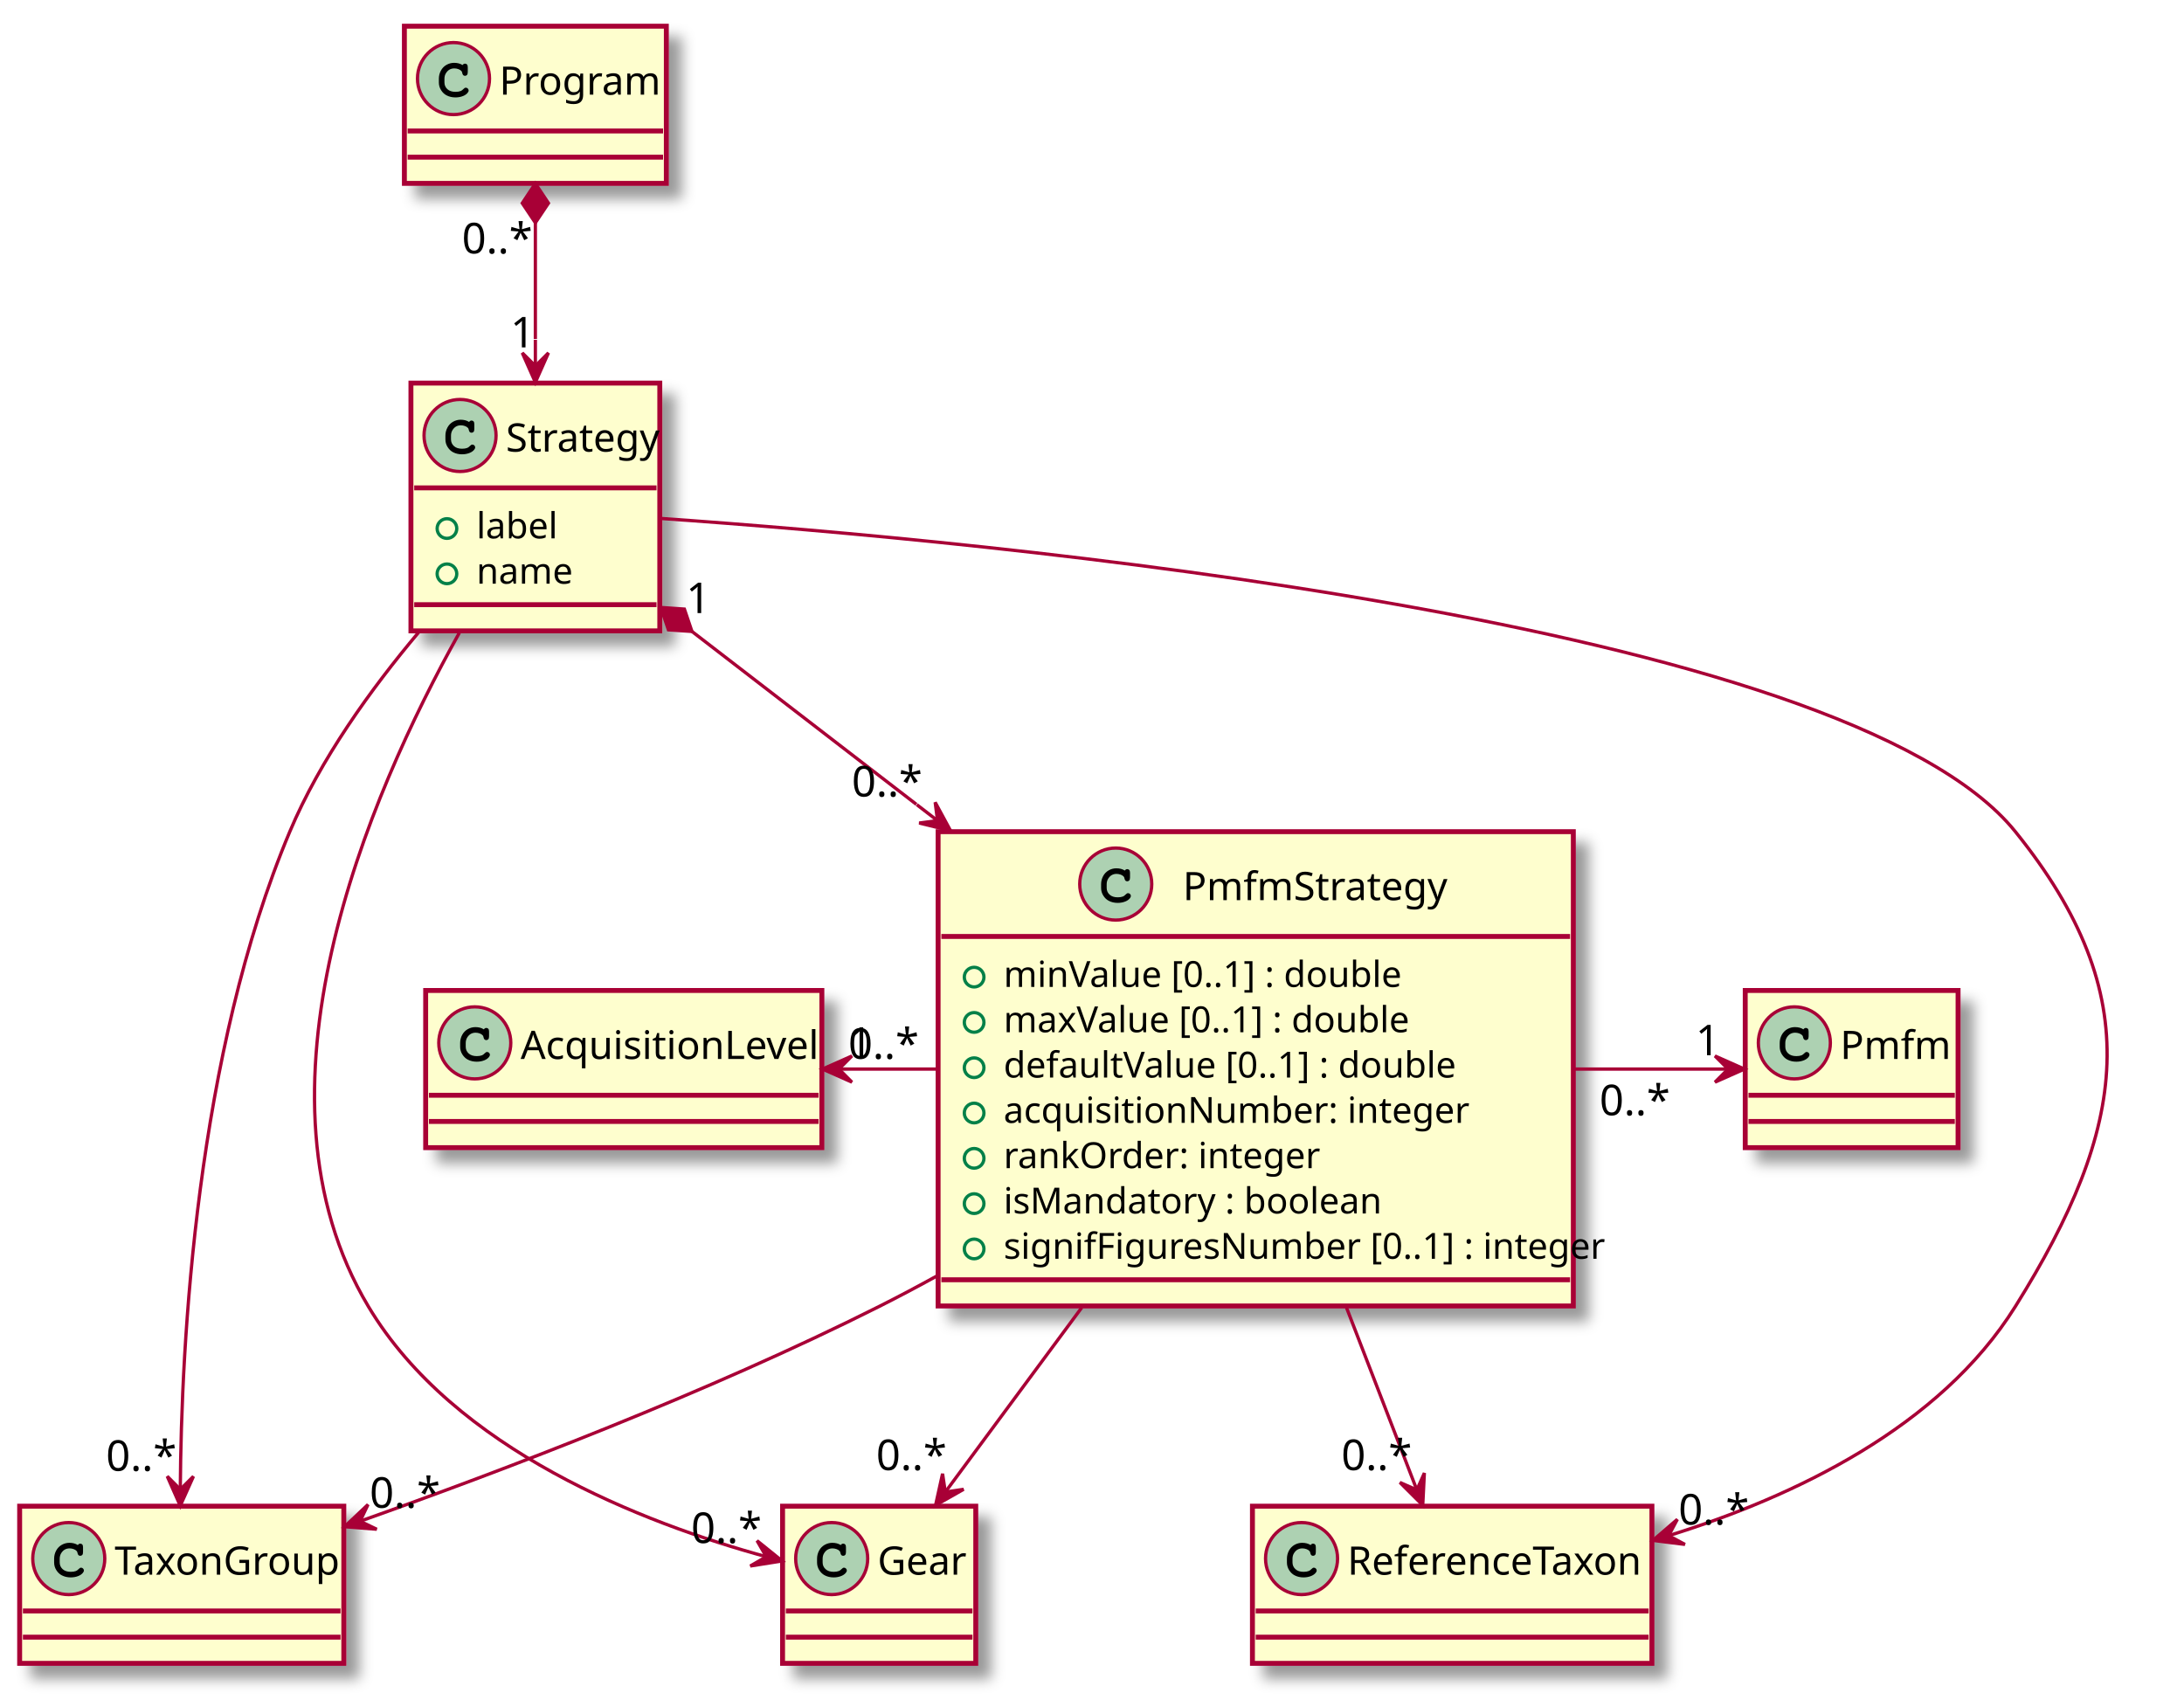
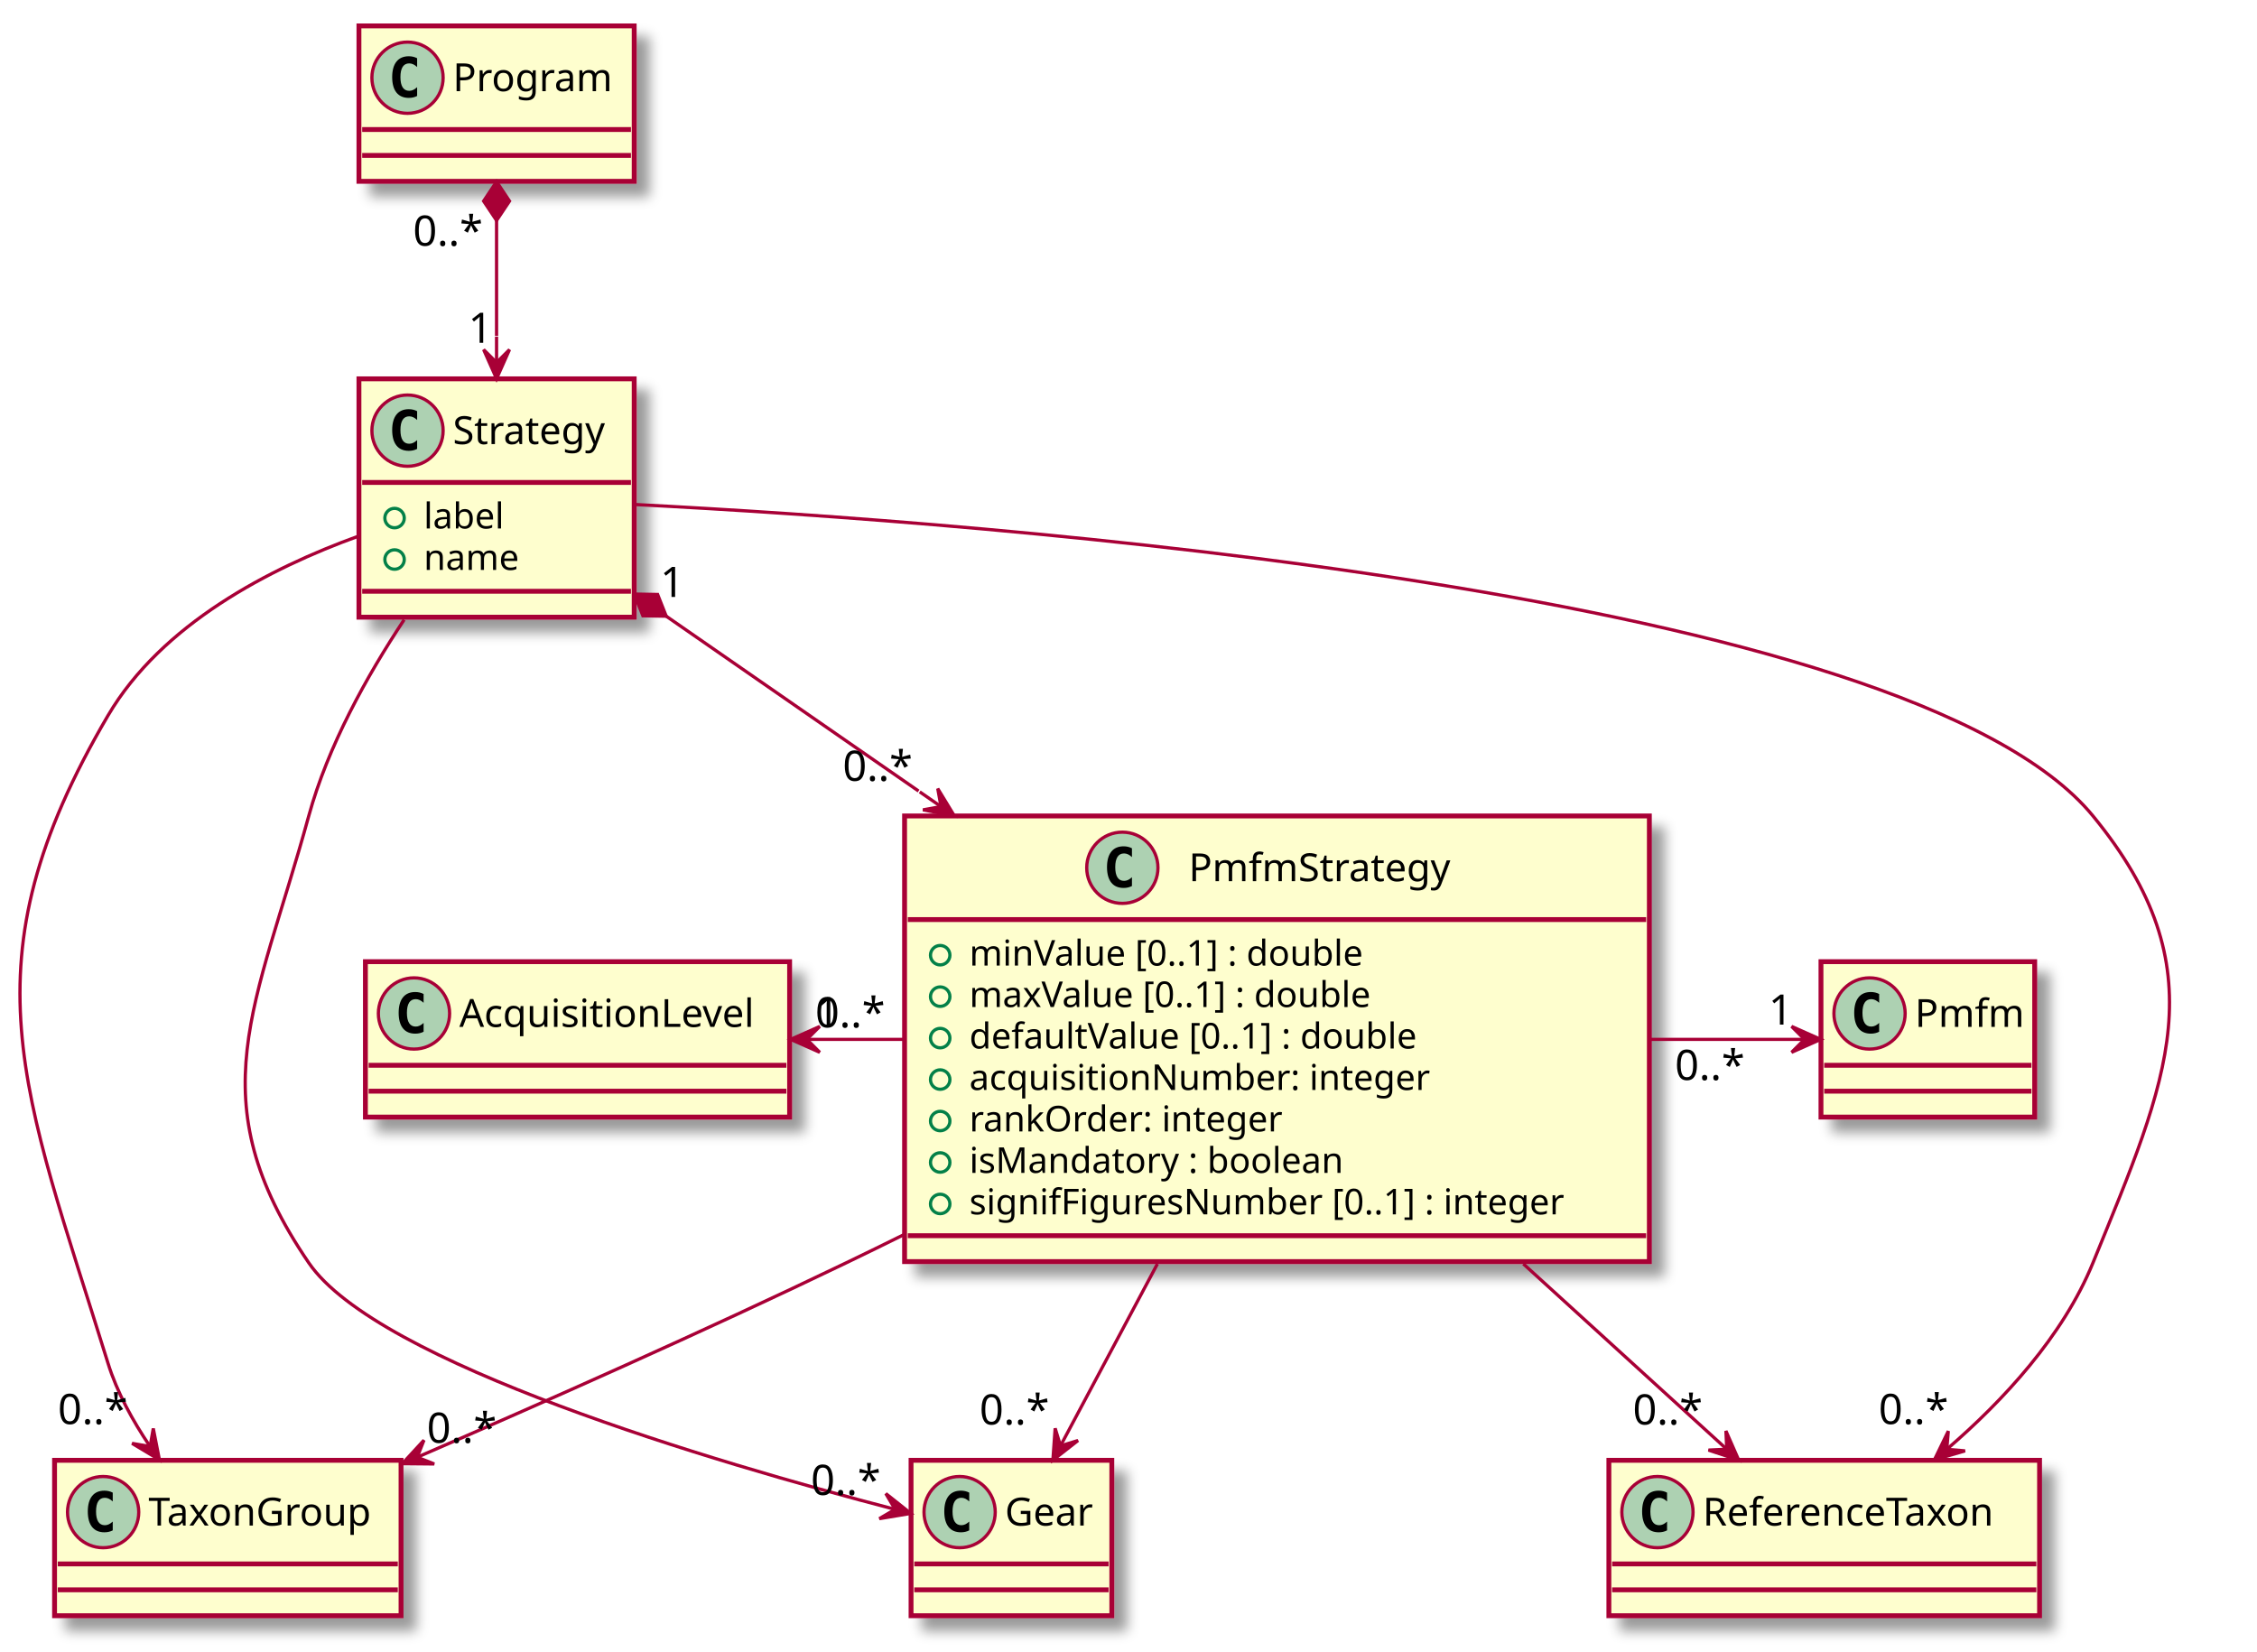
- <svg xmlns="http://www.w3.org/2000/svg" contentScriptType="application/ecmascript" contentStyleType="text/css" height="519px" preserveAspectRatio="none" style="width:667px;height:519px;" version="1.1" viewBox="0 0 667 519" width="667px" zoomAndPan="magnify">
+ <svg xmlns="http://www.w3.org/2000/svg" contentScriptType="application/ecmascript" contentStyleType="text/css" height="510px" preserveAspectRatio="none" style="width:697px;height:510px;" version="1.1" viewBox="0 0 697 510" width="697px" zoomAndPan="magnify">
  <defs>
    <filter height="300%" id="f1uit3wjskb748" width="300%" x="-1" y="-1">
      <feGaussianBlur result="blurOut" stdDeviation="2.0" />
      <feColorMatrix in="blurOut" result="blurOut2" type="matrix" values="0 0 0 0 0 0 0 0 0 0 0 0 0 0 0 0 0 0 .4 0" />
      <feOffset dx="4.0" dy="4.0" in="blurOut2" result="blurOut3" />
      <feBlend in="SourceGraphic" in2="blurOut3" mode="normal" />
    </filter>
  </defs>
  <g>
-     <rect fill="#FEFECE" filter="url(#f1uit3wjskb748)" height="48" id="Program" style="stroke: #A80036; stroke-width: 1.5;" width="80" x="123.5" y="8" />
-     <ellipse cx="138.5" cy="24" fill="#ADD1B2" rx="11" ry="11" style="stroke: #A80036; stroke-width: 1.0;" />
-     <path d="M141.266,19.875 Q141.422,19.656 141.609,19.547 Q141.797,19.438 142.016,19.438 Q142.391,19.438 142.625,19.695 Q142.859,19.953 142.859,20.562 L142.859,22.016 Q142.859,22.625 142.625,22.891 Q142.391,23.156 142.016,23.156 Q141.672,23.156 141.469,22.953 Q141.266,22.766 141.156,22.25 Q141.109,21.891 140.922,21.703 Q140.594,21.328 139.984,21.109 Q139.375,20.891 138.75,20.891 Q137.984,20.891 137.352,21.219 Q136.719,21.547 136.227,22.297 Q135.734,23.047 135.734,24.078 L135.734,25.172 Q135.734,26.406 136.625,27.227 Q137.516,28.047 139.109,28.047 Q140.047,28.047 140.703,27.797 Q141.094,27.641 141.516,27.203 Q141.781,26.938 141.93,26.859 Q142.078,26.781 142.281,26.781 Q142.609,26.781 142.867,27.039 Q143.125,27.297 143.125,27.641 Q143.125,27.984 142.781,28.391 Q142.281,28.969 141.484,29.297 Q140.406,29.75 139.109,29.75 Q137.594,29.75 136.391,29.125 Q135.406,28.625 134.719,27.555 Q134.031,26.484 134.031,25.203 L134.031,24.047 Q134.031,22.719 134.648,21.57 Q135.266,20.422 136.359,19.805 Q137.453,19.188 138.688,19.188 Q139.422,19.188 140.07,19.352 Q140.719,19.516 141.266,19.875 Z " />
-     <text fill="#000000" font-family="sans-serif" font-size="12" lengthAdjust="spacingAndGlyphs" textLength="48" x="152.5" y="28.91">Program</text>
-     <line style="stroke: #A80036; stroke-width: 1.5;" x1="124.5" x2="202.5" y1="40" y2="40" />
-     <line style="stroke: #A80036; stroke-width: 1.5;" x1="124.5" x2="202.5" y1="48" y2="48" />
-     <rect fill="#FEFECE" filter="url(#f1uit3wjskb748)" height="75.672" id="Strategy" style="stroke: #A80036; stroke-width: 1.5;" width="76" x="125.5" y="117" />
-     <ellipse cx="140.5" cy="133" fill="#ADD1B2" rx="11" ry="11" style="stroke: #A80036; stroke-width: 1.0;" />
-     <path d="M143.266,128.875 Q143.422,128.656 143.609,128.547 Q143.797,128.438 144.016,128.438 Q144.391,128.438 144.625,128.695 Q144.859,128.953 144.859,129.562 L144.859,131.016 Q144.859,131.625 144.625,131.891 Q144.391,132.156 144.016,132.156 Q143.672,132.156 143.469,131.953 Q143.266,131.766 143.156,131.25 Q143.109,130.891 142.922,130.703 Q142.594,130.328 141.984,130.109 Q141.375,129.891 140.75,129.891 Q139.984,129.891 139.352,130.219 Q138.719,130.547 138.227,131.297 Q137.734,132.047 137.734,133.078 L137.734,134.172 Q137.734,135.406 138.625,136.227 Q139.516,137.047 141.109,137.047 Q142.047,137.047 142.703,136.797 Q143.094,136.641 143.516,136.203 Q143.781,135.938 143.93,135.859 Q144.078,135.781 144.281,135.781 Q144.609,135.781 144.867,136.039 Q145.125,136.297 145.125,136.641 Q145.125,136.984 144.781,137.391 Q144.281,137.969 143.484,138.297 Q142.406,138.75 141.109,138.75 Q139.594,138.75 138.391,138.125 Q137.406,137.625 136.719,136.555 Q136.031,135.484 136.031,134.203 L136.031,133.047 Q136.031,131.719 136.648,130.57 Q137.266,129.422 138.359,128.805 Q139.453,128.188 140.688,128.188 Q141.422,128.188 142.07,128.352 Q142.719,128.516 143.266,128.875 Z " />
-     <text fill="#000000" font-family="sans-serif" font-size="12" lengthAdjust="spacingAndGlyphs" textLength="44" x="154.5" y="137.91">Strategy</text>
-     <line style="stroke: #A80036; stroke-width: 1.5;" x1="126.5" x2="200.5" y1="149" y2="149" />
-     <ellipse cx="136.5" cy="161.418" fill="none" rx="3" ry="3" style="stroke: #038048; stroke-width: 1.0;" />
-     <text fill="#000000" font-family="sans-serif" font-size="11" lengthAdjust="spacingAndGlyphs" textLength="22" x="145.5" y="164.419">label</text>
-     <ellipse cx="136.5" cy="175.254" fill="none" rx="3" ry="3" style="stroke: #038048; stroke-width: 1.0;" />
-     <text fill="#000000" font-family="sans-serif" font-size="11" lengthAdjust="spacingAndGlyphs" textLength="26" x="145.5" y="178.255">name</text>
-     <line style="stroke: #A80036; stroke-width: 1.5;" x1="126.5" x2="200.5" y1="184.672" y2="184.672" />
-     <rect fill="#FEFECE" filter="url(#f1uit3wjskb748)" height="48" id="TaxonGroup" style="stroke: #A80036; stroke-width: 1.5;" width="99" x="6" y="460" />
-     <ellipse cx="21" cy="476" fill="#ADD1B2" rx="11" ry="11" style="stroke: #A80036; stroke-width: 1.0;" />
-     <path d="M23.766,471.875 Q23.922,471.656 24.109,471.547 Q24.297,471.438 24.516,471.438 Q24.891,471.438 25.125,471.695 Q25.359,471.953 25.359,472.562 L25.359,474.016 Q25.359,474.625 25.125,474.891 Q24.891,475.156 24.516,475.156 Q24.172,475.156 23.969,474.953 Q23.766,474.766 23.656,474.25 Q23.609,473.891 23.422,473.703 Q23.094,473.328 22.484,473.109 Q21.875,472.891 21.25,472.891 Q20.484,472.891 19.852,473.219 Q19.219,473.547 18.727,474.297 Q18.234,475.047 18.234,476.078 L18.234,477.172 Q18.234,478.406 19.125,479.227 Q20.016,480.047 21.609,480.047 Q22.547,480.047 23.203,479.797 Q23.594,479.641 24.016,479.203 Q24.281,478.938 24.43,478.859 Q24.578,478.781 24.781,478.781 Q25.109,478.781 25.367,479.039 Q25.625,479.297 25.625,479.641 Q25.625,479.984 25.281,480.391 Q24.781,480.969 23.984,481.297 Q22.906,481.75 21.609,481.75 Q20.094,481.75 18.891,481.125 Q17.906,480.625 17.219,479.555 Q16.531,478.484 16.531,477.203 L16.531,476.047 Q16.531,474.719 17.148,473.57 Q17.766,472.422 18.859,471.805 Q19.953,471.188 21.188,471.188 Q21.922,471.188 22.57,471.352 Q23.219,471.516 23.766,471.875 Z " />
-     <text fill="#000000" font-family="sans-serif" font-size="12" lengthAdjust="spacingAndGlyphs" textLength="67" x="35" y="480.91">TaxonGroup</text>
-     <line style="stroke: #A80036; stroke-width: 1.5;" x1="7" x2="104" y1="492" y2="492" />
-     <line style="stroke: #A80036; stroke-width: 1.5;" x1="7" x2="104" y1="500" y2="500" />
-     <rect fill="#FEFECE" filter="url(#f1uit3wjskb748)" height="48" id="ReferenceTaxon" style="stroke: #A80036; stroke-width: 1.5;" width="122" x="382.5" y="460" />
-     <ellipse cx="397.5" cy="476" fill="#ADD1B2" rx="11" ry="11" style="stroke: #A80036; stroke-width: 1.0;" />
-     <path d="M400.266,471.875 Q400.422,471.656 400.609,471.547 Q400.797,471.438 401.016,471.438 Q401.391,471.438 401.625,471.695 Q401.859,471.953 401.859,472.562 L401.859,474.016 Q401.859,474.625 401.625,474.891 Q401.391,475.156 401.016,475.156 Q400.672,475.156 400.469,474.953 Q400.266,474.766 400.156,474.25 Q400.109,473.891 399.922,473.703 Q399.594,473.328 398.984,473.109 Q398.375,472.891 397.75,472.891 Q396.984,472.891 396.352,473.219 Q395.719,473.547 395.227,474.297 Q394.734,475.047 394.734,476.078 L394.734,477.172 Q394.734,478.406 395.625,479.227 Q396.516,480.047 398.109,480.047 Q399.047,480.047 399.703,479.797 Q400.094,479.641 400.516,479.203 Q400.781,478.938 400.93,478.859 Q401.078,478.781 401.281,478.781 Q401.609,478.781 401.867,479.039 Q402.125,479.297 402.125,479.641 Q402.125,479.984 401.781,480.391 Q401.281,480.969 400.484,481.297 Q399.406,481.75 398.109,481.75 Q396.594,481.75 395.391,481.125 Q394.406,480.625 393.719,479.555 Q393.031,478.484 393.031,477.203 L393.031,476.047 Q393.031,474.719 393.648,473.57 Q394.266,472.422 395.359,471.805 Q396.453,471.188 397.688,471.188 Q398.422,471.188 399.07,471.352 Q399.719,471.516 400.266,471.875 Z " />
-     <text fill="#000000" font-family="sans-serif" font-size="12" lengthAdjust="spacingAndGlyphs" textLength="90" x="411.5" y="480.91">ReferenceTaxon</text>
-     <line style="stroke: #A80036; stroke-width: 1.5;" x1="383.5" x2="503.5" y1="492" y2="492" />
-     <line style="stroke: #A80036; stroke-width: 1.5;" x1="383.5" x2="503.5" y1="500" y2="500" />
-     <rect fill="#FEFECE" filter="url(#f1uit3wjskb748)" height="48" id="Gear" style="stroke: #A80036; stroke-width: 1.5;" width="59" x="239" y="460" />
-     <ellipse cx="254" cy="476" fill="#ADD1B2" rx="11" ry="11" style="stroke: #A80036; stroke-width: 1.0;" />
-     <path d="M256.766,471.875 Q256.922,471.656 257.109,471.547 Q257.297,471.438 257.516,471.438 Q257.891,471.438 258.125,471.695 Q258.359,471.953 258.359,472.562 L258.359,474.016 Q258.359,474.625 258.125,474.891 Q257.891,475.156 257.516,475.156 Q257.172,475.156 256.969,474.953 Q256.766,474.766 256.656,474.25 Q256.609,473.891 256.422,473.703 Q256.094,473.328 255.484,473.109 Q254.875,472.891 254.25,472.891 Q253.484,472.891 252.852,473.219 Q252.219,473.547 251.727,474.297 Q251.234,475.047 251.234,476.078 L251.234,477.172 Q251.234,478.406 252.125,479.227 Q253.016,480.047 254.609,480.047 Q255.547,480.047 256.203,479.797 Q256.594,479.641 257.016,479.203 Q257.281,478.938 257.43,478.859 Q257.578,478.781 257.781,478.781 Q258.109,478.781 258.367,479.039 Q258.625,479.297 258.625,479.641 Q258.625,479.984 258.281,480.391 Q257.781,480.969 256.984,481.297 Q255.906,481.75 254.609,481.75 Q253.094,481.75 251.891,481.125 Q250.906,480.625 250.219,479.555 Q249.531,478.484 249.531,477.203 L249.531,476.047 Q249.531,474.719 250.148,473.57 Q250.766,472.422 251.859,471.805 Q252.953,471.188 254.188,471.188 Q254.922,471.188 255.57,471.352 Q256.219,471.516 256.766,471.875 Z " />
-     <text fill="#000000" font-family="sans-serif" font-size="12" lengthAdjust="spacingAndGlyphs" textLength="27" x="268" y="480.91">Gear</text>
-     <line style="stroke: #A80036; stroke-width: 1.5;" x1="240" x2="297" y1="492" y2="492" />
-     <line style="stroke: #A80036; stroke-width: 1.5;" x1="240" x2="297" y1="500" y2="500" />
-     <rect fill="#FEFECE" filter="url(#f1uit3wjskb748)" height="144.852" id="PmfmStrategy" style="stroke: #A80036; stroke-width: 1.5;" width="194" x="286.5" y="254" />
-     <ellipse cx="340.75" cy="270" fill="#ADD1B2" rx="11" ry="11" style="stroke: #A80036; stroke-width: 1.0;" />
-     <path d="M343.516,265.875 Q343.672,265.656 343.859,265.547 Q344.047,265.438 344.266,265.438 Q344.641,265.438 344.875,265.695 Q345.109,265.953 345.109,266.562 L345.109,268.016 Q345.109,268.625 344.875,268.891 Q344.641,269.156 344.266,269.156 Q343.922,269.156 343.719,268.953 Q343.516,268.766 343.406,268.25 Q343.359,267.891 343.172,267.703 Q342.844,267.328 342.234,267.109 Q341.625,266.891 341,266.891 Q340.234,266.891 339.602,267.219 Q338.969,267.547 338.477,268.297 Q337.984,269.047 337.984,270.078 L337.984,271.172 Q337.984,272.406 338.875,273.227 Q339.766,274.047 341.359,274.047 Q342.297,274.047 342.953,273.797 Q343.344,273.641 343.766,273.203 Q344.031,272.938 344.18,272.859 Q344.328,272.781 344.531,272.781 Q344.859,272.781 345.117,273.039 Q345.375,273.297 345.375,273.641 Q345.375,273.984 345.031,274.391 Q344.531,274.969 343.734,275.297 Q342.656,275.75 341.359,275.75 Q339.844,275.75 338.641,275.125 Q337.656,274.625 336.969,273.555 Q336.281,272.484 336.281,271.203 L336.281,270.047 Q336.281,268.719 336.898,267.57 Q337.516,266.422 338.609,265.805 Q339.703,265.188 340.938,265.188 Q341.672,265.188 342.32,265.352 Q342.969,265.516 343.516,265.875 Z " />
-     <text fill="#000000" font-family="sans-serif" font-size="12" lengthAdjust="spacingAndGlyphs" textLength="77" x="361.25" y="274.91">PmfmStrategy</text>
-     <line style="stroke: #A80036; stroke-width: 1.5;" x1="287.5" x2="479.5" y1="286" y2="286" />
-     <ellipse cx="297.5" cy="298.418" fill="none" rx="3" ry="3" style="stroke: #038048; stroke-width: 1.0;" />
-     <text fill="#000000" font-family="sans-serif" font-size="11" lengthAdjust="spacingAndGlyphs" textLength="112" x="306.5" y="301.419">minValue [0..1] : double</text>
-     <ellipse cx="297.5" cy="312.254" fill="none" rx="3" ry="3" style="stroke: #038048; stroke-width: 1.0;" />
-     <text fill="#000000" font-family="sans-serif" font-size="11" lengthAdjust="spacingAndGlyphs" textLength="116" x="306.5" y="315.255">maxValue [0..1] : double</text>
-     <ellipse cx="297.5" cy="326.09" fill="none" rx="3" ry="3" style="stroke: #038048; stroke-width: 1.0;" />
-     <text fill="#000000" font-family="sans-serif" font-size="11" lengthAdjust="spacingAndGlyphs" textLength="129" x="306.5" y="329.091">defaultValue [0..1] : double</text>
-     <ellipse cx="297.5" cy="339.926" fill="none" rx="3" ry="3" style="stroke: #038048; stroke-width: 1.0;" />
-     <text fill="#000000" font-family="sans-serif" font-size="11" lengthAdjust="spacingAndGlyphs" textLength="127" x="306.5" y="342.927">acquisitionNumber: integer</text>
-     <ellipse cx="297.5" cy="353.762" fill="none" rx="3" ry="3" style="stroke: #038048; stroke-width: 1.0;" />
-     <text fill="#000000" font-family="sans-serif" font-size="11" lengthAdjust="spacingAndGlyphs" textLength="88" x="306.5" y="356.763">rankOrder: integer</text>
-     <ellipse cx="297.5" cy="367.598" fill="none" rx="3" ry="3" style="stroke: #038048; stroke-width: 1.0;" />
-     <text fill="#000000" font-family="sans-serif" font-size="11" lengthAdjust="spacingAndGlyphs" textLength="106" x="306.5" y="370.599">isMandatory : boolean</text>
-     <ellipse cx="297.5" cy="381.434" fill="none" rx="3" ry="3" style="stroke: #038048; stroke-width: 1.0;" />
-     <text fill="#000000" font-family="sans-serif" font-size="11" lengthAdjust="spacingAndGlyphs" textLength="168" x="306.5" y="384.435">signifFiguresNumber [0..1] : integer</text>
-     <line style="stroke: #A80036; stroke-width: 1.5;" x1="287.5" x2="479.5" y1="390.852" y2="390.852" />
-     <rect fill="#FEFECE" filter="url(#f1uit3wjskb748)" height="48" id="Pmfm" style="stroke: #A80036; stroke-width: 1.5;" width="65" x="533" y="302.5" />
-     <ellipse cx="548" cy="318.5" fill="#ADD1B2" rx="11" ry="11" style="stroke: #A80036; stroke-width: 1.0;" />
-     <path d="M550.766,314.375 Q550.922,314.156 551.109,314.047 Q551.297,313.938 551.516,313.938 Q551.891,313.938 552.125,314.195 Q552.359,314.453 552.359,315.062 L552.359,316.516 Q552.359,317.125 552.125,317.391 Q551.891,317.656 551.516,317.656 Q551.172,317.656 550.969,317.453 Q550.766,317.266 550.656,316.75 Q550.609,316.391 550.422,316.203 Q550.094,315.828 549.484,315.609 Q548.875,315.391 548.25,315.391 Q547.484,315.391 546.852,315.719 Q546.219,316.047 545.727,316.797 Q545.234,317.547 545.234,318.578 L545.234,319.672 Q545.234,320.906 546.125,321.727 Q547.016,322.547 548.609,322.547 Q549.547,322.547 550.203,322.297 Q550.594,322.141 551.016,321.703 Q551.281,321.438 551.43,321.359 Q551.578,321.281 551.781,321.281 Q552.109,321.281 552.367,321.539 Q552.625,321.797 552.625,322.141 Q552.625,322.484 552.281,322.891 Q551.781,323.469 550.984,323.797 Q549.906,324.25 548.609,324.25 Q547.094,324.25 545.891,323.625 Q544.906,323.125 544.219,322.055 Q543.531,320.984 543.531,319.703 L543.531,318.547 Q543.531,317.219 544.148,316.07 Q544.766,314.922 545.859,314.305 Q546.953,313.688 548.188,313.688 Q548.922,313.688 549.57,313.852 Q550.219,314.016 550.766,314.375 Z " />
-     <text fill="#000000" font-family="sans-serif" font-size="12" lengthAdjust="spacingAndGlyphs" textLength="33" x="562" y="323.41">Pmfm</text>
-     <line style="stroke: #A80036; stroke-width: 1.5;" x1="534" x2="597" y1="334.5" y2="334.5" />
-     <line style="stroke: #A80036; stroke-width: 1.5;" x1="534" x2="597" y1="342.5" y2="342.5" />
-     <rect fill="#FEFECE" filter="url(#f1uit3wjskb748)" height="48" id="AcquisitionLevel" style="stroke: #A80036; stroke-width: 1.5;" width="121" x="130" y="302.5" />
-     <ellipse cx="145" cy="318.5" fill="#ADD1B2" rx="11" ry="11" style="stroke: #A80036; stroke-width: 1.0;" />
-     <path d="M147.766,314.375 Q147.922,314.156 148.109,314.047 Q148.297,313.938 148.516,313.938 Q148.891,313.938 149.125,314.195 Q149.359,314.453 149.359,315.062 L149.359,316.516 Q149.359,317.125 149.125,317.391 Q148.891,317.656 148.516,317.656 Q148.172,317.656 147.969,317.453 Q147.766,317.266 147.656,316.75 Q147.609,316.391 147.422,316.203 Q147.094,315.828 146.484,315.609 Q145.875,315.391 145.25,315.391 Q144.484,315.391 143.852,315.719 Q143.219,316.047 142.727,316.797 Q142.234,317.547 142.234,318.578 L142.234,319.672 Q142.234,320.906 143.125,321.727 Q144.016,322.547 145.609,322.547 Q146.547,322.547 147.203,322.297 Q147.594,322.141 148.016,321.703 Q148.281,321.438 148.43,321.359 Q148.578,321.281 148.781,321.281 Q149.109,321.281 149.367,321.539 Q149.625,321.797 149.625,322.141 Q149.625,322.484 149.281,322.891 Q148.781,323.469 147.984,323.797 Q146.906,324.25 145.609,324.25 Q144.094,324.25 142.891,323.625 Q141.906,323.125 141.219,322.055 Q140.531,320.984 140.531,319.703 L140.531,318.547 Q140.531,317.219 141.148,316.07 Q141.766,314.922 142.859,314.305 Q143.953,313.688 145.188,313.688 Q145.922,313.688 146.57,313.852 Q147.219,314.016 147.766,314.375 Z " />
-     <text fill="#000000" font-family="sans-serif" font-size="12" lengthAdjust="spacingAndGlyphs" textLength="89" x="159" y="323.41">AcquisitionLevel</text>
-     <line style="stroke: #A80036; stroke-width: 1.5;" x1="131" x2="250" y1="334.5" y2="334.5" />
-     <line style="stroke: #A80036; stroke-width: 1.5;" x1="131" x2="250" y1="342.5" y2="342.5" />
-     <path d="M163.5,68.044 C163.5,68.044 163.5,91.947 163.5,103.519 " fill="none" id="Program-Strategy" style="stroke: #A80036; stroke-width: 1.0;" />
-     <polygon fill="#A80036" points="163.5,116.767,167.5,107.767,163.5,111.767,159.5,107.767,163.5,116.767" style="stroke: #A80036; stroke-width: 1.0;" />
-     <line style="stroke: #A80036; stroke-width: 1.0;" x1="163.5" x2="163.5" y1="111.767" y2="103.767" />
-     <polygon fill="#A80036" points="163.5,56.044,159.5,62.044,163.5,68.044,167.5,62.044,163.5,56.044" style="stroke: #A80036; stroke-width: 1.0;" />
-     <text fill="#000000" font-family="sans-serif" font-size="13" lengthAdjust="spacingAndGlyphs" textLength="20" x="141.062" y="77.393">0..*</text>
-     <text fill="#000000" font-family="sans-serif" font-size="13" lengthAdjust="spacingAndGlyphs" textLength="7" x="155.877" y="106.087">1</text>
-     <path d="M127.837,193.144 C113.322,210.359 97.804,231.882 88.5,254 C59.915,321.956 55.355,410.18 55.064,454.679 " fill="none" id="Strategy-TaxonGroup" style="stroke: #A80036; stroke-width: 1.0;" />
-     <polygon fill="#A80036" points="55.049,459.885,59.076,450.897,55.064,454.885,51.076,450.872,55.049,459.885" style="stroke: #A80036; stroke-width: 1.0;" />
-     <text fill="#000000" font-family="sans-serif" font-size="13" lengthAdjust="spacingAndGlyphs" textLength="20" x="32.371" y="449.195">0..*</text>
-     <path d="M201.825,158.337 C301.272,165.277 563.457,189.465 615.5,254 C655.954,304.165 649.636,344.339 615.5,399 C592.42,435.957 547.864,457.092 509.885,468.918 " fill="none" id="Strategy-ReferenceTaxon" style="stroke: #A80036; stroke-width: 1.0;" />
-     <polygon fill="#A80036" points="504.812,470.455,514.585,471.673,509.597,469.005,512.265,464.017,504.812,470.455" style="stroke: #A80036; stroke-width: 1.0;" />
-     <text fill="#000000" font-family="sans-serif" font-size="13" lengthAdjust="spacingAndGlyphs" textLength="20" x="512.612" y="465.613">0..*</text>
-     <path d="M140.274,193.278 C112.291,243.436 73.596,333.866 112.5,399 C138.691,442.849 196.535,465.155 233.953,475.416 " fill="none" id="Strategy-Gear" style="stroke: #A80036; stroke-width: 1.0;" />
-     <polygon fill="#A80036" points="238.865,476.727,231.202,470.54,234.034,475.437,229.138,478.269,238.865,476.727" style="stroke: #A80036; stroke-width: 1.0;" />
-     <text fill="#000000" font-family="sans-serif" font-size="13" lengthAdjust="spacingAndGlyphs" textLength="20" x="211.062" y="471.249">0..*</text>
-     <path d="M211.327,192.849 C211.327,192.849 256.288,227.489 279.863,245.653 " fill="none" id="Strategy-PmfmStrategy" style="stroke: #A80036; stroke-width: 1.0;" />
-     <polygon fill="#A80036" points="290.29,253.686,285.602,245.025,286.329,250.635,280.719,251.362,290.29,253.686" style="stroke: #A80036; stroke-width: 1.0;" />
-     <line style="stroke: #A80036; stroke-width: 1.0;" x1="286.329" x2="279.992" y1="250.635" y2="245.751" />
-     <polygon fill="#A80036" points="201.821,185.525,204.132,192.356,211.327,192.849,209.015,186.019,201.821,185.525" style="stroke: #A80036; stroke-width: 1.0;" />
-     <text fill="#000000" font-family="sans-serif" font-size="13" lengthAdjust="spacingAndGlyphs" textLength="7" x="209.532" y="187.236">1</text>
-     <text fill="#000000" font-family="sans-serif" font-size="13" lengthAdjust="spacingAndGlyphs" textLength="20" x="260.13" y="243.251">0..*</text>
-     <path d="M480.628,326.5 C497.375,326.5 513.845,326.5 527.753,326.5 " fill="none" id="PmfmStrategy-Pmfm" style="stroke: #A80036; stroke-width: 1.0;" />
-     <polygon fill="#A80036" points="532.758,326.5,523.758,322.5,527.758,326.5,523.758,330.5,532.758,326.5" style="stroke: #A80036; stroke-width: 1.0;" />
-     <text fill="#000000" font-family="sans-serif" font-size="13" lengthAdjust="spacingAndGlyphs" textLength="0" x="514.75" y="319.995" />
-     <text fill="#000000" font-family="sans-serif" font-size="13" lengthAdjust="spacingAndGlyphs" textLength="20" x="488.495" y="340.601">0..*</text>
-     <text fill="#000000" font-family="sans-serif" font-size="13" lengthAdjust="spacingAndGlyphs" textLength="7" x="517.83" y="322.284">1</text>
-     <path d="M256.406,326.5 C266.382,326.5 276.358,326.5 286.334,326.5 " fill="none" id="AcquisitionLevel-PmfmStrategy" style="stroke: #A80036; stroke-width: 1.0;" />
-     <polygon fill="#A80036" points="251.189,326.5,260.189,330.5,256.189,326.5,260.189,322.5,251.189,326.5" style="stroke: #A80036; stroke-width: 1.0;" />
-     <text fill="#000000" font-family="sans-serif" font-size="13" lengthAdjust="spacingAndGlyphs" textLength="7" x="259.012" y="323.041">1</text>
-     <text fill="#000000" font-family="sans-serif" font-size="13" lengthAdjust="spacingAndGlyphs" textLength="20" x="259.073" y="323.36">0..*</text>
-     <path d="M286.321,389.584 C280.351,392.877 274.381,396.043 268.5,399 C216.352,425.224 153.948,449.001 110.211,464.51 " fill="none" id="PmfmStrategy-TaxonGroup" style="stroke: #A80036; stroke-width: 1.0;" />
-     <polygon fill="#A80036" points="105.239,466.266,115.057,467.042,109.954,464.602,112.394,459.498,105.239,466.266" style="stroke: #A80036; stroke-width: 1.0;" />
-     <text fill="#000000" font-family="sans-serif" font-size="13" lengthAdjust="spacingAndGlyphs" textLength="20" x="112.893" y="460.487">0..*</text>
-     <path d="M411.217,399.333 C418.841,419.093 426.664,439.366 432.699,455.006 " fill="none" id="PmfmStrategy-ReferenceTaxon" style="stroke: #A80036; stroke-width: 1.0;" />
-     <polygon fill="#A80036" points="434.512,459.706,435.005,449.869,432.712,455.041,427.541,452.749,434.512,459.706" style="stroke: #A80036; stroke-width: 1.0;" />
-     <text fill="#000000" font-family="sans-serif" font-size="13" lengthAdjust="spacingAndGlyphs" textLength="20" x="409.646" y="448.97">0..*</text>
-     <path d="M330.376,399.333 C315.637,419.263 300.511,439.715 288.904,455.41 " fill="none" id="PmfmStrategy-Gear" style="stroke: #A80036; stroke-width: 1.0;" />
-     <polygon fill="#A80036" points="285.727,459.706,294.295,454.848,288.7,455.685,287.862,450.091,285.727,459.706" style="stroke: #A80036; stroke-width: 1.0;" />
-     <text fill="#000000" font-family="sans-serif" font-size="13" lengthAdjust="spacingAndGlyphs" textLength="20" x="267.579" y="448.97">0..*</text>
+     <rect fill="#FEFECE" filter="url(#f1uit3wjskb748)" height="48" id="Program" style="stroke: #A80036; stroke-width: 1.5;" width="85" x="110.847" y="8" />
+     <ellipse cx="125.847" cy="24" fill="#ADD1B2" rx="11" ry="11" style="stroke: #A80036; stroke-width: 1.0;" />
+     <path d="M128.816,29.641 Q128.238,29.938 127.597,30.086 Q126.957,30.234 126.254,30.234 Q123.754,30.234 122.433,28.586 Q121.113,26.938 121.113,23.812 Q121.113,20.688 122.433,19.031 Q123.754,17.375 126.254,17.375 Q126.957,17.375 127.605,17.531 Q128.254,17.688 128.816,17.984 L128.816,20.703 Q128.191,20.125 127.597,19.852 Q127.004,19.578 126.379,19.578 Q125.035,19.578 124.347,20.648 Q123.66,21.719 123.66,23.812 Q123.66,25.906 124.347,26.977 Q125.035,28.047 126.379,28.047 Q127.004,28.047 127.597,27.773 Q128.191,27.5 128.816,26.922 L128.816,29.641 Z " />
+     <text fill="#000000" font-family="sans-serif" font-size="12" lengthAdjust="spacingAndGlyphs" textLength="53" x="139.847" y="28.154">Program</text>
+     <line style="stroke: #A80036; stroke-width: 1.5;" x1="111.847" x2="194.847" y1="40" y2="40" />
+     <line style="stroke: #A80036; stroke-width: 1.5;" x1="111.847" x2="194.847" y1="48" y2="48" />
+     <rect fill="#FEFECE" filter="url(#f1uit3wjskb748)" height="73.609" id="Strategy" style="stroke: #A80036; stroke-width: 1.5;" width="85" x="110.847" y="117" />
+     <ellipse cx="125.847" cy="133" fill="#ADD1B2" rx="11" ry="11" style="stroke: #A80036; stroke-width: 1.0;" />
+     <path d="M128.816,138.641 Q128.238,138.938 127.597,139.086 Q126.957,139.234 126.254,139.234 Q123.754,139.234 122.433,137.586 Q121.113,135.938 121.113,132.812 Q121.113,129.688 122.433,128.031 Q123.754,126.375 126.254,126.375 Q126.957,126.375 127.605,126.531 Q128.254,126.688 128.816,126.984 L128.816,129.703 Q128.191,129.125 127.597,128.852 Q127.004,128.578 126.379,128.578 Q125.035,128.578 124.347,129.648 Q123.66,130.719 123.66,132.812 Q123.66,134.906 124.347,135.977 Q125.035,137.047 126.379,137.047 Q127.004,137.047 127.597,136.773 Q128.191,136.5 128.816,135.922 L128.816,138.641 Z " />
+     <text fill="#000000" font-family="sans-serif" font-size="12" lengthAdjust="spacingAndGlyphs" textLength="53" x="139.847" y="137.154">Strategy</text>
+     <line style="stroke: #A80036; stroke-width: 1.5;" x1="111.847" x2="194.847" y1="149" y2="149" />
+     <ellipse cx="121.847" cy="160" fill="none" rx="3" ry="3" style="stroke: #038048; stroke-width: 1.0;" />
+     <text fill="#000000" font-family="sans-serif" font-size="11" lengthAdjust="spacingAndGlyphs" textLength="27" x="130.847" y="163.21">label</text>
+     <ellipse cx="121.847" cy="172.805" fill="none" rx="3" ry="3" style="stroke: #038048; stroke-width: 1.0;" />
+     <text fill="#000000" font-family="sans-serif" font-size="11" lengthAdjust="spacingAndGlyphs" textLength="32" x="130.847" y="176.015">name</text>
+     <line style="stroke: #A80036; stroke-width: 1.5;" x1="111.847" x2="194.847" y1="182.609" y2="182.609" />
+     <rect fill="#FEFECE" filter="url(#f1uit3wjskb748)" height="48" id="TaxonGroup" style="stroke: #A80036; stroke-width: 1.5;" width="107" x="16.848" y="451" />
+     <ellipse cx="31.848" cy="467" fill="#ADD1B2" rx="11" ry="11" style="stroke: #A80036; stroke-width: 1.0;" />
+     <path d="M34.816,472.641 Q34.238,472.938 33.597,473.086 Q32.957,473.234 32.254,473.234 Q29.754,473.234 28.433,471.586 Q27.113,469.938 27.113,466.812 Q27.113,463.688 28.433,462.031 Q29.754,460.375 32.254,460.375 Q32.957,460.375 33.605,460.531 Q34.254,460.688 34.816,460.984 L34.816,463.703 Q34.191,463.125 33.597,462.852 Q33.004,462.578 32.379,462.578 Q31.035,462.578 30.348,463.648 Q29.66,464.719 29.66,466.812 Q29.66,468.906 30.348,469.977 Q31.035,471.047 32.379,471.047 Q33.004,471.047 33.597,470.773 Q34.191,470.5 34.816,469.922 L34.816,472.641 Z " />
+     <text fill="#000000" font-family="sans-serif" font-size="12" lengthAdjust="spacingAndGlyphs" textLength="75" x="45.847" y="471.154">TaxonGroup</text>
+     <line style="stroke: #A80036; stroke-width: 1.5;" x1="17.848" x2="122.847" y1="483" y2="483" />
+     <line style="stroke: #A80036; stroke-width: 1.5;" x1="17.848" x2="122.847" y1="491" y2="491" />
+     <rect fill="#FEFECE" filter="url(#f1uit3wjskb748)" height="48" id="ReferenceTaxon" style="stroke: #A80036; stroke-width: 1.5;" width="133" x="496.848" y="451" />
+     <ellipse cx="511.848" cy="467" fill="#ADD1B2" rx="11" ry="11" style="stroke: #A80036; stroke-width: 1.0;" />
+     <path d="M514.816,472.641 Q514.238,472.938 513.597,473.086 Q512.957,473.234 512.254,473.234 Q509.754,473.234 508.433,471.586 Q507.113,469.938 507.113,466.812 Q507.113,463.688 508.433,462.031 Q509.754,460.375 512.254,460.375 Q512.957,460.375 513.605,460.531 Q514.254,460.688 514.816,460.984 L514.816,463.703 Q514.191,463.125 513.597,462.852 Q513.004,462.578 512.379,462.578 Q511.035,462.578 510.348,463.648 Q509.66,464.719 509.66,466.812 Q509.66,468.906 510.348,469.977 Q511.035,471.047 512.379,471.047 Q513.004,471.047 513.597,470.773 Q514.191,470.5 514.816,469.922 L514.816,472.641 Z " />
+     <text fill="#000000" font-family="sans-serif" font-size="12" lengthAdjust="spacingAndGlyphs" textLength="101" x="525.847" y="471.154">ReferenceTaxon</text>
+     <line style="stroke: #A80036; stroke-width: 1.5;" x1="497.848" x2="628.847" y1="483" y2="483" />
+     <line style="stroke: #A80036; stroke-width: 1.5;" x1="497.848" x2="628.847" y1="491" y2="491" />
+     <rect fill="#FEFECE" filter="url(#f1uit3wjskb748)" height="48" id="Gear" style="stroke: #A80036; stroke-width: 1.5;" width="62" x="281.348" y="451" />
+     <ellipse cx="296.348" cy="467" fill="#ADD1B2" rx="11" ry="11" style="stroke: #A80036; stroke-width: 1.0;" />
+     <path d="M299.316,472.641 Q298.738,472.938 298.098,473.086 Q297.457,473.234 296.754,473.234 Q294.254,473.234 292.933,471.586 Q291.613,469.938 291.613,466.812 Q291.613,463.688 292.933,462.031 Q294.254,460.375 296.754,460.375 Q297.457,460.375 298.105,460.531 Q298.754,460.688 299.316,460.984 L299.316,463.703 Q298.691,463.125 298.098,462.852 Q297.504,462.578 296.879,462.578 Q295.535,462.578 294.848,463.648 Q294.16,464.719 294.16,466.812 Q294.16,468.906 294.848,469.977 Q295.535,471.047 296.879,471.047 Q297.504,471.047 298.098,470.773 Q298.691,470.5 299.316,469.922 L299.316,472.641 Z " />
+     <text fill="#000000" font-family="sans-serif" font-size="12" lengthAdjust="spacingAndGlyphs" textLength="30" x="310.348" y="471.154">Gear</text>
+     <line style="stroke: #A80036; stroke-width: 1.5;" x1="282.348" x2="342.348" y1="483" y2="483" />
+     <line style="stroke: #A80036; stroke-width: 1.5;" x1="282.348" x2="342.348" y1="491" y2="491" />
+     <rect fill="#FEFECE" filter="url(#f1uit3wjskb748)" height="137.633" id="PmfmStrategy" style="stroke: #A80036; stroke-width: 1.5;" width="230" x="279.348" y="252" />
+     <ellipse cx="346.598" cy="268" fill="#ADD1B2" rx="11" ry="11" style="stroke: #A80036; stroke-width: 1.0;" />
+     <path d="M349.566,273.641 Q348.988,273.938 348.348,274.086 Q347.707,274.234 347.004,274.234 Q344.504,274.234 343.183,272.586 Q341.863,270.938 341.863,267.812 Q341.863,264.688 343.183,263.031 Q344.504,261.375 347.004,261.375 Q347.707,261.375 348.355,261.531 Q349.004,261.688 349.566,261.984 L349.566,264.703 Q348.941,264.125 348.348,263.852 Q347.754,263.578 347.129,263.578 Q345.785,263.578 345.098,264.648 Q344.41,265.719 344.41,267.812 Q344.41,269.906 345.098,270.977 Q345.785,272.047 347.129,272.047 Q347.754,272.047 348.348,271.773 Q348.941,271.5 349.566,270.922 L349.566,273.641 Z " />
+     <text fill="#000000" font-family="sans-serif" font-size="12" lengthAdjust="spacingAndGlyphs" textLength="87" x="367.098" y="272.154">PmfmStrategy</text>
+     <line style="stroke: #A80036; stroke-width: 1.5;" x1="280.348" x2="508.348" y1="284" y2="284" />
+     <ellipse cx="290.348" cy="295" fill="none" rx="3" ry="3" style="stroke: #038048; stroke-width: 1.0;" />
+     <text fill="#000000" font-family="sans-serif" font-size="11" lengthAdjust="spacingAndGlyphs" textLength="136" x="299.348" y="298.21">minValue [0..1] : double</text>
+     <ellipse cx="290.348" cy="307.805" fill="none" rx="3" ry="3" style="stroke: #038048; stroke-width: 1.0;" />
+     <text fill="#000000" font-family="sans-serif" font-size="11" lengthAdjust="spacingAndGlyphs" textLength="139" x="299.348" y="311.015">maxValue [0..1] : double</text>
+     <ellipse cx="290.348" cy="320.609" fill="none" rx="3" ry="3" style="stroke: #038048; stroke-width: 1.0;" />
+     <text fill="#000000" font-family="sans-serif" font-size="11" lengthAdjust="spacingAndGlyphs" textLength="154" x="299.348" y="323.82">defaultValue [0..1] : double</text>
+     <ellipse cx="290.348" cy="333.414" fill="none" rx="3" ry="3" style="stroke: #038048; stroke-width: 1.0;" />
+     <text fill="#000000" font-family="sans-serif" font-size="11" lengthAdjust="spacingAndGlyphs" textLength="154" x="299.348" y="336.625">acquisitionNumber: integer</text>
+     <ellipse cx="290.348" cy="346.219" fill="none" rx="3" ry="3" style="stroke: #038048; stroke-width: 1.0;" />
+     <text fill="#000000" font-family="sans-serif" font-size="11" lengthAdjust="spacingAndGlyphs" textLength="106" x="299.348" y="349.429">rankOrder: integer</text>
+     <ellipse cx="290.348" cy="359.023" fill="none" rx="3" ry="3" style="stroke: #038048; stroke-width: 1.0;" />
+     <text fill="#000000" font-family="sans-serif" font-size="11" lengthAdjust="spacingAndGlyphs" textLength="126" x="299.348" y="362.234">isMandatory : boolean</text>
+     <ellipse cx="290.348" cy="371.828" fill="none" rx="3" ry="3" style="stroke: #038048; stroke-width: 1.0;" />
+     <text fill="#000000" font-family="sans-serif" font-size="11" lengthAdjust="spacingAndGlyphs" textLength="204" x="299.348" y="375.039">signifFiguresNumber [0..1] : integer</text>
+     <line style="stroke: #A80036; stroke-width: 1.5;" x1="280.348" x2="508.348" y1="381.633" y2="381.633" />
+     <rect fill="#FEFECE" filter="url(#f1uit3wjskb748)" height="48" id="Pmfm" style="stroke: #A80036; stroke-width: 1.5;" width="66" x="562.347" y="297" />
+     <ellipse cx="577.347" cy="313" fill="#ADD1B2" rx="11" ry="11" style="stroke: #A80036; stroke-width: 1.0;" />
+     <path d="M580.316,318.641 Q579.738,318.938 579.097,319.086 Q578.457,319.234 577.754,319.234 Q575.254,319.234 573.933,317.586 Q572.613,315.938 572.613,312.812 Q572.613,309.688 573.933,308.031 Q575.254,306.375 577.754,306.375 Q578.457,306.375 579.105,306.531 Q579.754,306.688 580.316,306.984 L580.316,309.703 Q579.691,309.125 579.097,308.852 Q578.504,308.578 577.879,308.578 Q576.535,308.578 575.847,309.648 Q575.16,310.719 575.16,312.812 Q575.16,314.906 575.847,315.977 Q576.535,317.047 577.879,317.047 Q578.504,317.047 579.097,316.773 Q579.691,316.5 580.316,315.922 L580.316,318.641 Z " />
+     <text fill="#000000" font-family="sans-serif" font-size="12" lengthAdjust="spacingAndGlyphs" textLength="34" x="591.347" y="317.154">Pmfm</text>
+     <line style="stroke: #A80036; stroke-width: 1.5;" x1="563.347" x2="627.347" y1="329" y2="329" />
+     <line style="stroke: #A80036; stroke-width: 1.5;" x1="563.347" x2="627.347" y1="337" y2="337" />
+     <rect fill="#FEFECE" filter="url(#f1uit3wjskb748)" height="48" id="AcquisitionLevel" style="stroke: #A80036; stroke-width: 1.5;" width="131" x="112.847" y="297" />
+     <ellipse cx="127.847" cy="313" fill="#ADD1B2" rx="11" ry="11" style="stroke: #A80036; stroke-width: 1.0;" />
+     <path d="M130.816,318.641 Q130.238,318.938 129.597,319.086 Q128.957,319.234 128.254,319.234 Q125.754,319.234 124.433,317.586 Q123.113,315.938 123.113,312.812 Q123.113,309.688 124.433,308.031 Q125.754,306.375 128.254,306.375 Q128.957,306.375 129.605,306.531 Q130.254,306.688 130.816,306.984 L130.816,309.703 Q130.191,309.125 129.597,308.852 Q129.004,308.578 128.379,308.578 Q127.035,308.578 126.347,309.648 Q125.66,310.719 125.66,312.812 Q125.66,314.906 126.347,315.977 Q127.035,317.047 128.379,317.047 Q129.004,317.047 129.597,316.773 Q130.191,316.5 130.816,315.922 L130.816,318.641 Z " />
+     <text fill="#000000" font-family="sans-serif" font-size="12" lengthAdjust="spacingAndGlyphs" textLength="99" x="141.847" y="317.154">AcquisitionLevel</text>
+     <line style="stroke: #A80036; stroke-width: 1.5;" x1="113.847" x2="242.847" y1="329" y2="329" />
+     <line style="stroke: #A80036; stroke-width: 1.5;" x1="113.847" x2="242.847" y1="337" y2="337" />
+     <path d="M153.347,68.103 C153.347,68.103 153.347,92.201 153.347,103.754 " fill="none" id="Program-Strategy" style="stroke: #A80036; stroke-width: 1.0;" />
+     <polygon fill="#A80036" points="153.347,116.969,157.347,107.969,153.347,111.969,149.347,107.969,153.347,116.969" style="stroke: #A80036; stroke-width: 1.0;" />
+     <line style="stroke: #A80036; stroke-width: 1.0;" x1="153.347" x2="153.348" y1="111.969" y2="103.969" />
+     <polygon fill="#A80036" points="153.347,56.103,149.347,62.103,153.347,68.103,157.347,62.103,153.347,56.103" style="stroke: #A80036; stroke-width: 1.0;" />
+     <text fill="#000000" font-family="sans-serif" font-size="13" lengthAdjust="spacingAndGlyphs" textLength="23" x="127.544" y="75.89">0..*</text>
+     <text fill="#000000" font-family="sans-serif" font-size="13" lengthAdjust="spacingAndGlyphs" textLength="8" x="144.61" y="105.874">1</text>
+     <path d="M110.691,165.59 C83.341,175.477 49.956,192.706 33.347,221 C-11.649,297.659 7.049,336.091 33.347,421 C36.128,429.976 40.972,438.788 46.257,446.604 " fill="none" id="Strategy-&gt;TaxonGroup" style="stroke: #A80036; stroke-width: 1.0;" />
+     <polygon fill="#A80036" points="49.228,450.839,47.334,441.174,46.356,446.746,40.785,445.769,49.228,450.839" style="stroke: #A80036; stroke-width: 1.0;" />
+     <text fill="#000000" font-family="sans-serif" font-size="13" lengthAdjust="spacingAndGlyphs" textLength="23" x="17.869" y="439.81">0..*</text>
+     <path d="M195.894,155.804 C304.844,161.404 589.322,182.523 646.347,252 C685.26,299.409 669.481,333.197 646.347,390 C637.09,412.731 618.504,432.697 601.263,447.555 " fill="none" id="Strategy-&gt;ReferenceTaxon" style="stroke: #A80036; stroke-width: 1.0;" />
+     <polygon fill="#A80036" points="597.379,450.838,606.835,448.084,601.198,447.611,601.671,441.973,597.379,450.838" style="stroke: #A80036; stroke-width: 1.0;" />
+     <text fill="#000000" font-family="sans-serif" font-size="13" lengthAdjust="spacingAndGlyphs" textLength="23" x="580.153" y="439.808">0..*</text>
+     <path d="M124.795,191.403 C113.238,208.833 101.246,230.452 95.347,252 C79.154,311.157 60.78,339.336 95.347,390 C116.431,420.902 220.281,451.512 276.325,466.127 " fill="none" id="Strategy-&gt;Gear" style="stroke: #A80036; stroke-width: 1.0;" />
+     <polygon fill="#A80036" points="281.265,467.406,273.555,461.278,276.425,466.153,271.55,469.022,281.265,467.406" style="stroke: #A80036; stroke-width: 1.0;" />
+     <text fill="#000000" font-family="sans-serif" font-size="13" lengthAdjust="spacingAndGlyphs" textLength="23" x="250.414" y="461.702">0..*</text>
+     <path d="M205.742,190.306 C205.742,190.306 256.841,225.715 283.671,244.308 " fill="none" id="Strategy-PmfmStrategy" style="stroke: #A80036; stroke-width: 1.0;" />
+     <polygon fill="#A80036" points="294.71,251.957,289.591,243.543,290.601,249.109,285.035,250.119,294.71,251.957" style="stroke: #A80036; stroke-width: 1.0;" />
+     <line style="stroke: #A80036; stroke-width: 1.0;" x1="290.601" x2="284.025" y1="249.109" y2="244.553" />
+     <polygon fill="#A80036" points="195.879,183.472,198.532,190.177,205.742,190.306,203.089,183.601,195.879,183.472" style="stroke: #A80036; stroke-width: 1.0;" />
+     <text fill="#000000" font-family="sans-serif" font-size="13" lengthAdjust="spacingAndGlyphs" textLength="8" x="203.876" y="184.36">1</text>
+     <text fill="#000000" font-family="sans-serif" font-size="13" lengthAdjust="spacingAndGlyphs" textLength="23" x="260.249" y="241.156">0..*</text>
+     <path d="M509.522,321 C526.709,321 543.311,321 557.258,321 " fill="none" id="PmfmStrategy-&gt;Pmfm" style="stroke: #A80036; stroke-width: 1.0;" />
+     <polygon fill="#A80036" points="562.273,321,553.273,317,557.273,321,553.273,325,562.273,321" style="stroke: #A80036; stroke-width: 1.0;" />
+     <text fill="#000000" font-family="sans-serif" font-size="13" lengthAdjust="spacingAndGlyphs" textLength="0" x="543.847" y="314.067" />
+     <text fill="#000000" font-family="sans-serif" font-size="13" lengthAdjust="spacingAndGlyphs" textLength="23" x="517.241" y="333.539">0..*</text>
+     <text fill="#000000" font-family="sans-serif" font-size="13" lengthAdjust="spacingAndGlyphs" textLength="8" x="546.162" y="316.441">1</text>
+     <path d="M249.341,321 C259.25,321 269.158,321 279.067,321 " fill="none" id="AcquisitionLevel&lt;-PmfmStrategy" style="stroke: #A80036; stroke-width: 1.0;" />
+     <polygon fill="#A80036" points="244.16,321,253.16,325,249.16,321,253.16,317,244.16,321" style="stroke: #A80036; stroke-width: 1.0;" />
+     <text fill="#000000" font-family="sans-serif" font-size="13" lengthAdjust="spacingAndGlyphs" textLength="8" x="251.796" y="317.254">1</text>
+     <text fill="#000000" font-family="sans-serif" font-size="13" lengthAdjust="spacingAndGlyphs" textLength="23" x="251.779" y="317.293">0..*</text>
+     <path d="M279.218,381.264 C273.191,384.252 267.207,387.179 261.348,390 C217.53,411.093 167.26,433.39 129.293,449.853 " fill="none" id="PmfmStrategy-&gt;TaxonGroup" style="stroke: #A80036; stroke-width: 1.0;" />
+     <polygon fill="#A80036" points="124.255,452.035,134.104,452.129,128.844,450.048,130.925,444.788,124.255,452.035" style="stroke: #A80036; stroke-width: 1.0;" />
+     <text fill="#000000" font-family="sans-serif" font-size="13" lengthAdjust="spacingAndGlyphs" textLength="23" x="131.818" y="445.587">0..*</text>
+     <path d="M470.443,390.341 C492.598,410.53 515.531,431.427 533.069,447.409 " fill="none" id="PmfmStrategy-&gt;ReferenceTaxon" style="stroke: #A80036; stroke-width: 1.0;" />
+     <polygon fill="#A80036" points="536.953,450.948,532.995,441.93,533.257,447.58,527.606,447.843,536.953,450.948" style="stroke: #A80036; stroke-width: 1.0;" />
+     <text fill="#000000" font-family="sans-serif" font-size="13" lengthAdjust="spacingAndGlyphs" textLength="23" x="504.242" y="439.947">0..*</text>
+     <path d="M357.425,390.341 C346.947,410.021 336.109,430.374 327.687,446.191 " fill="none" id="PmfmStrategy-&gt;Gear" style="stroke: #A80036; stroke-width: 1.0;" />
+     <polygon fill="#A80036" points="325.154,450.948,332.915,444.884,327.504,446.535,325.854,441.124,325.154,450.948" style="stroke: #A80036; stroke-width: 1.0;" />
+     <text fill="#000000" font-family="sans-serif" font-size="13" lengthAdjust="spacingAndGlyphs" textLength="23" x="302.489" y="439.947">0..*</text>
  </g>
</svg>
